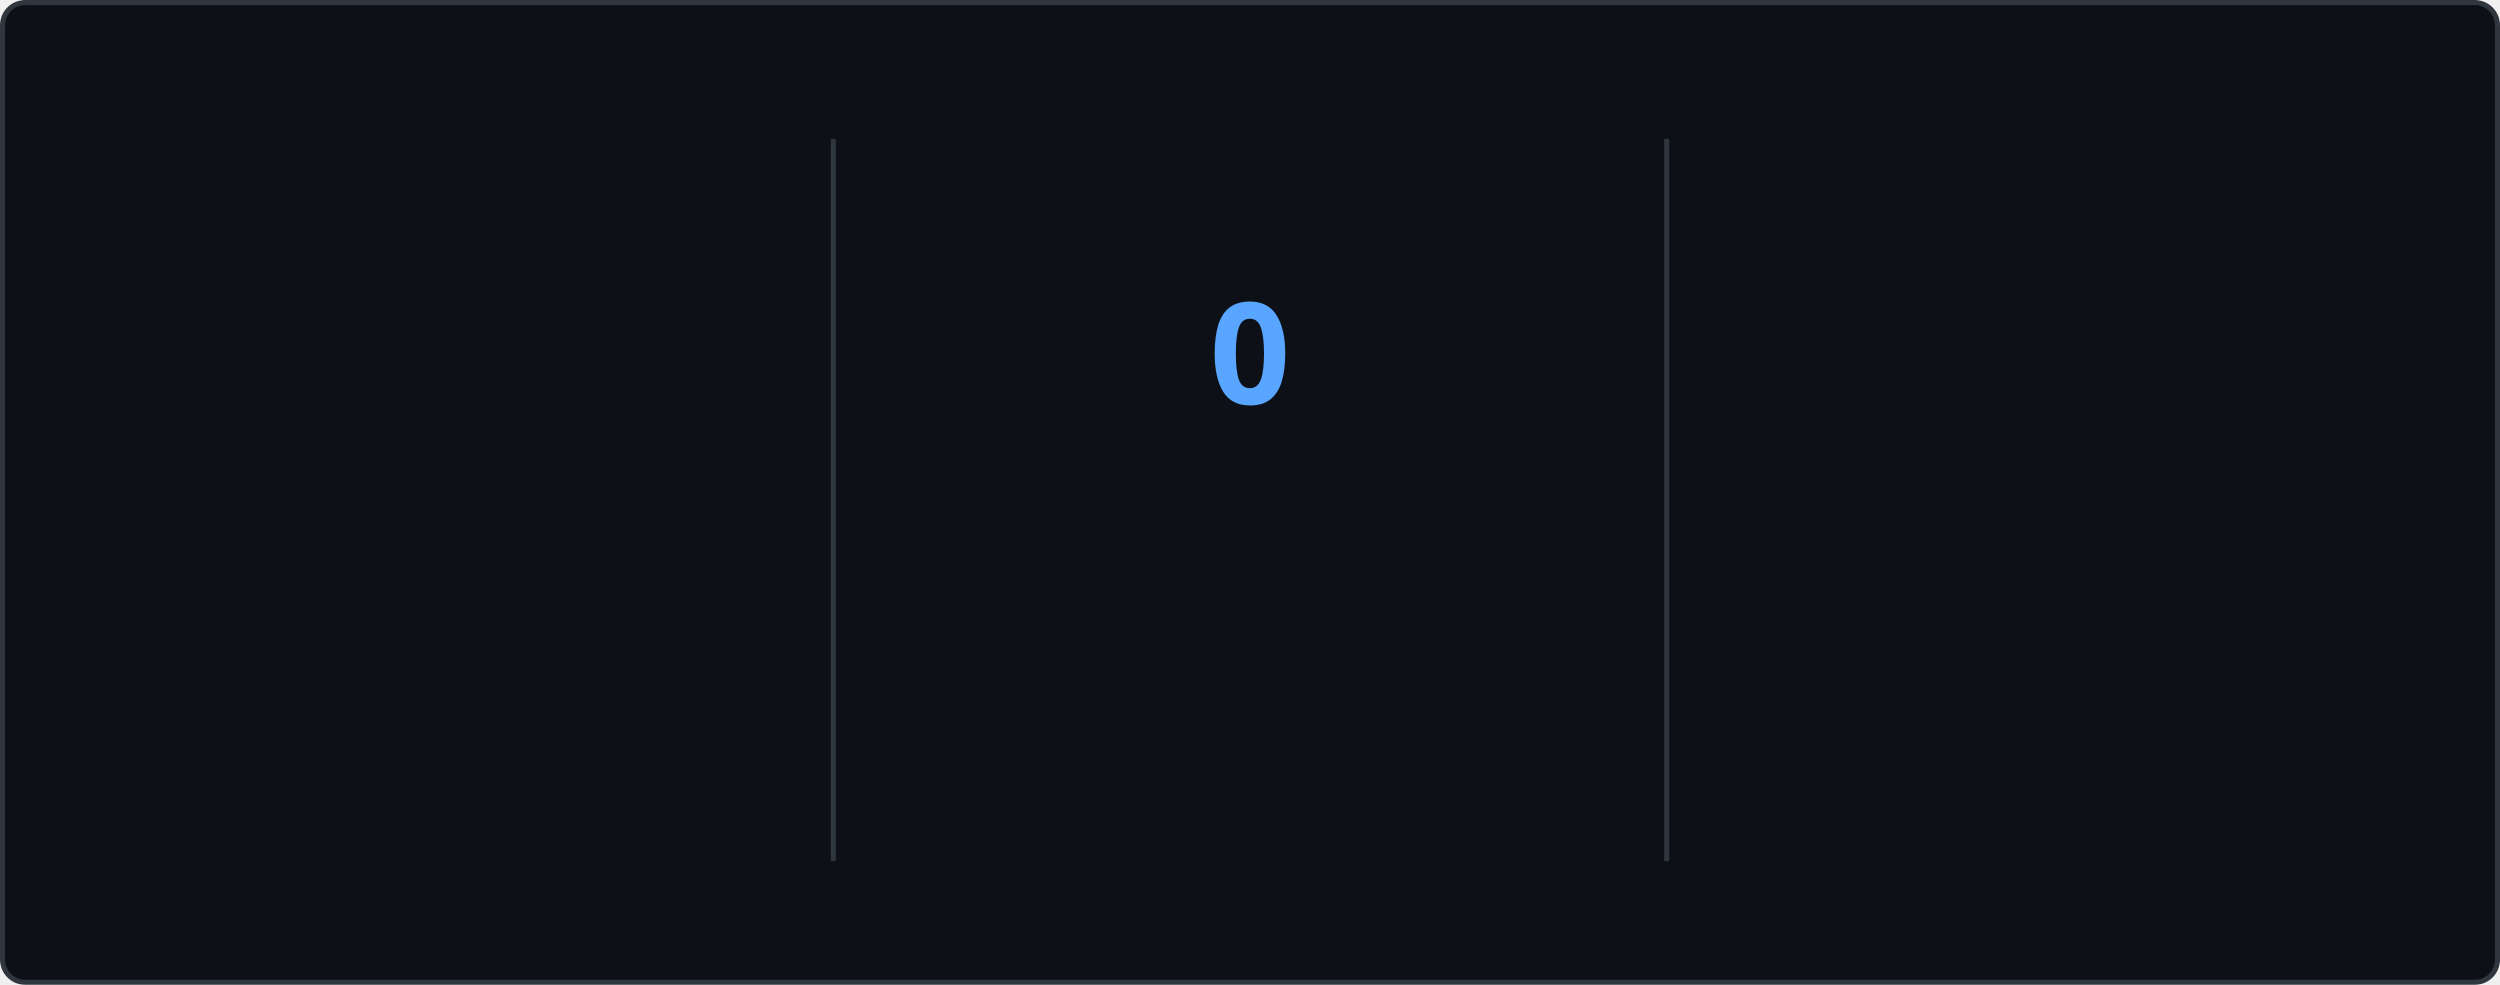
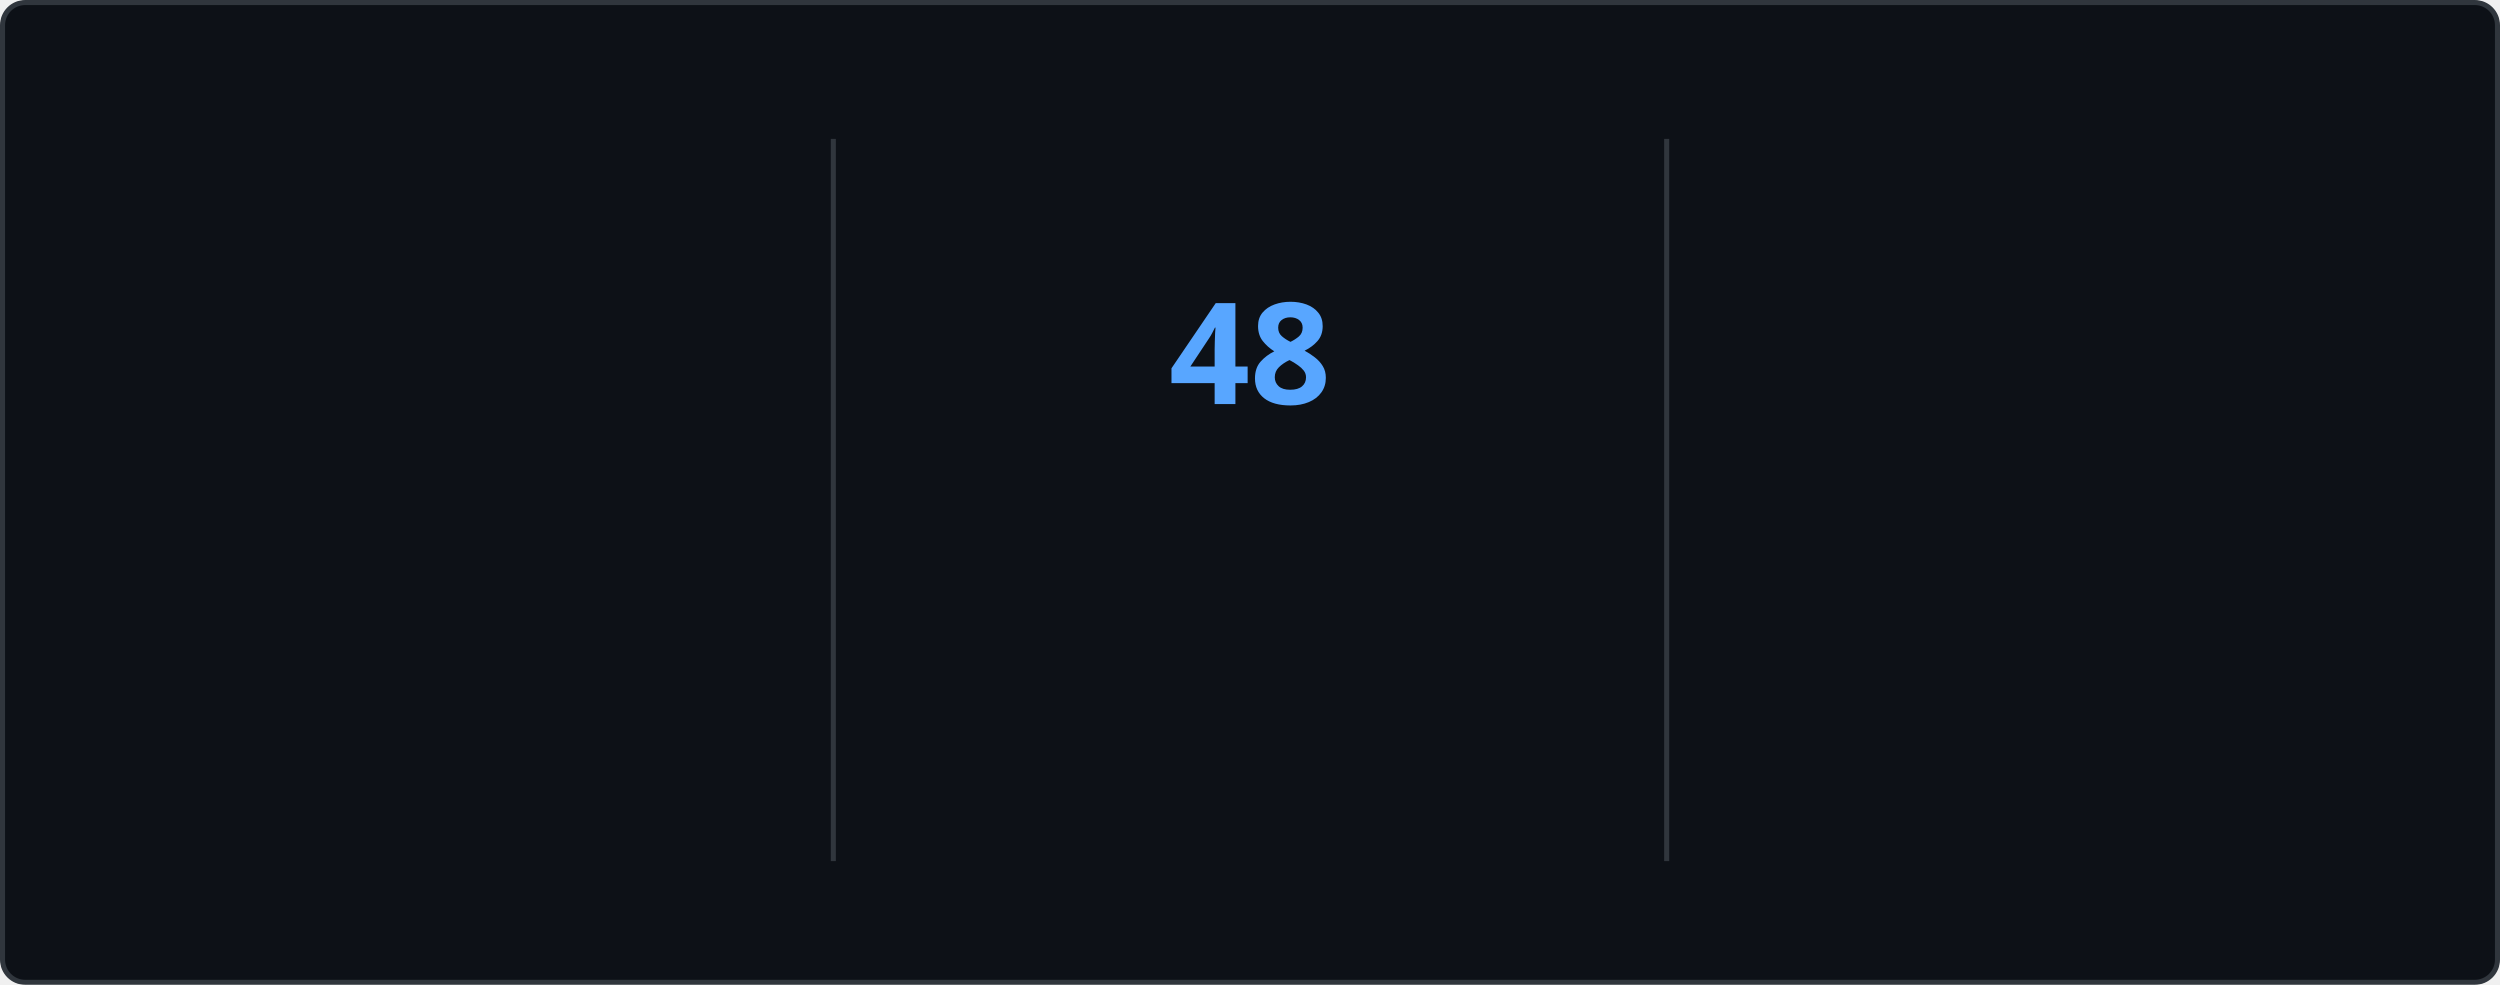
<svg xmlns="http://www.w3.org/2000/svg" style="isolation: isolate" viewBox="0 0 495 195" width="495px" height="195px" direction="ltr">
  <style>
    @keyframes currstreak {
      0% { font-size: 3px; opacity: 0.2; }
      80% { font-size: 34px; opacity: 1; }
      100% { font-size: 28px; opacity: 1; }
    }
    @keyframes fadein {
      0% { opacity: 0; }
      100% { opacity: 1; }
    }
    .big-number {
      font-family: "Segoe UI", Ubuntu, sans-serif;
      font-weight: 700;
      font-size: 28px;
      fill: #e6edf3;
    }
    .label {
      font-family: "Segoe UI", Ubuntu, sans-serif;
      font-weight: 400;
      font-size: 14px;
      fill: #e6edf3;
    }
    .range-text {
      font-family: "Segoe UI", Ubuntu, sans-serif;
      font-weight: 400;
      font-size: 12px;
      fill: #8b949e;
    }
    .current-streak-num {
      font-family: "Segoe UI", Ubuntu, sans-serif;
      font-weight: 700;
      font-size: 28px;
      fill: #58a6ff;
    }</style>
  <defs>
    <clipPath id="outer_rectangle">
      <rect width="495" height="195" rx="4.5" />
    </clipPath>
    <mask id="mask_out_ring_behind_fire">
      <rect width="495" height="195" fill="white" />
      <ellipse id="mask-ellipse" cx="247.5" cy="32" rx="13" ry="18" fill="black" />
    </mask>
  </defs>
  <g clip-path="url(#outer_rectangle)">
    <g style="isolation: isolate">
      <rect fill="#0d1117" rx="4.5" x="0.5" y="0.5" width="494" height="194" stroke="#30363d" />
    </g>
    <g style="isolation: isolate">
      <line x1="165" y1="28" x2="165" y2="170" vector-effect="non-scaling-stroke" stroke-width="1" stroke="#30363d" stroke-linejoin="miter" stroke-linecap="square" stroke-miterlimit="3" />
      <line x1="330" y1="28" x2="330" y2="170" vector-effect="non-scaling-stroke" stroke-width="1" stroke="#30363d" stroke-linejoin="miter" stroke-linecap="square" stroke-miterlimit="3" />
    </g>
    <g style="isolation: isolate">
      <g transform="translate(82.5, 48)">
        <text x="0" y="32" stroke-width="0" text-anchor="middle" class="big-number" style="opacity: 0; animation: fadein 0.5s linear forwards 0.6s">
            6.3K
          </text>
      </g>
      <g transform="translate(82.5, 84)">
        <text x="0" y="32" stroke-width="0" text-anchor="middle" class="label" style="opacity: 0; animation: fadein 0.5s linear forwards 0.7s">
            Total Contributions
          </text>
      </g>
      <g transform="translate(82.5, 114)">
        <text x="0" y="32" stroke-width="0" text-anchor="middle" class="range-text" style="opacity: 0; animation: fadein 0.5s linear forwards 0.8s">
            Aug 24 - Present
          </text>
      </g>
    </g>
    <g style="isolation: isolate">
      <g mask="url(#mask_out_ring_behind_fire)">
        <circle cx="247.5" cy="71" r="40" fill="none" stroke="#e6edf3" stroke-width="5" style="opacity: 0; animation: fadein 0.5s linear forwards 0.4s" />
      </g>
      <g transform="translate(247.5, 19.5)" stroke-opacity="0" style="opacity: 0; animation: fadein 0.5s linear forwards 0.6s">
        <path d="M -12 -0.5 L 15 -0.5 L 15 23.5 L -12 23.5 L -12 -0.5 Z" fill="none" />
        <path d="M 1.5 0.67 C 1.5 0.67 2.24 3.32 2.24 5.47 C 2.24 7.53 0.89 9.2 -1.17 9.2 C -3.23 9.2 -4.79 7.53 -4.79 5.47 L -4.76 5.11 C -6.78 7.51 -8 10.62 -8 13.99 C -8 18.41 -4.42 22 0 22 C 4.42 22 8 18.41 8 13.99 C 8 8.6 5.41 3.79 1.5 0.67 Z M -0.29 19 C -2.07 19 -3.51 17.6 -3.51 15.86 C -3.51 14.24 -2.46 13.1 -0.7 12.74 C 1.07 12.38 2.9 11.53 3.92 10.16 C 4.31 11.45 4.51 12.81 4.51 14.2 C 4.51 16.85 2.36 19 -0.29 19 Z" fill="#e6edf3" stroke-opacity="0" />
      </g>
      <g transform="translate(247.5, 48)">
        <text x="0" y="32" stroke-width="0" text-anchor="middle" class="current-streak-num" style="animation: currstreak 0.6s linear forwards">
-             0
+             48
          </text>
      </g>
      <g transform="translate(247.5, 108)">
        <text x="0" y="32" stroke-width="0" text-anchor="middle" class="label" style="opacity: 0; animation: fadein 0.5s linear forwards 0.9s">
            Current Streak
          </text>
      </g>
      <g transform="translate(247.5, 145)">
        <text x="0" y="21" stroke-width="0" text-anchor="middle" class="range-text" style="opacity: 0; animation: fadein 0.5s linear forwards 0.9s">
-             0 days
+             Jul 12 - Aug 28
          </text>
      </g>
    </g>
    <g style="isolation: isolate">
      <g transform="translate(412.5, 48)">
        <text x="0" y="32" stroke-width="0" text-anchor="middle" class="big-number" style="opacity: 0; animation: fadein 0.5s linear forwards 1.2s">
-             47
+             48
          </text>
      </g>
      <g transform="translate(412.5, 84)">
        <text x="0" y="32" stroke-width="0" text-anchor="middle" class="label" style="opacity: 0; animation: fadein 0.5s linear forwards 1.3s">
            Longest Streak
          </text>
      </g>
      <g transform="translate(412.5, 114)">
        <text x="0" y="32" stroke-width="0" text-anchor="middle" class="range-text" style="opacity: 0; animation: fadein 0.5s linear forwards 1.4s">
-             Jul 12 - Aug 27
+             Jul 12 - Aug 28
          </text>
      </g>
    </g>
  </g>
</svg>
